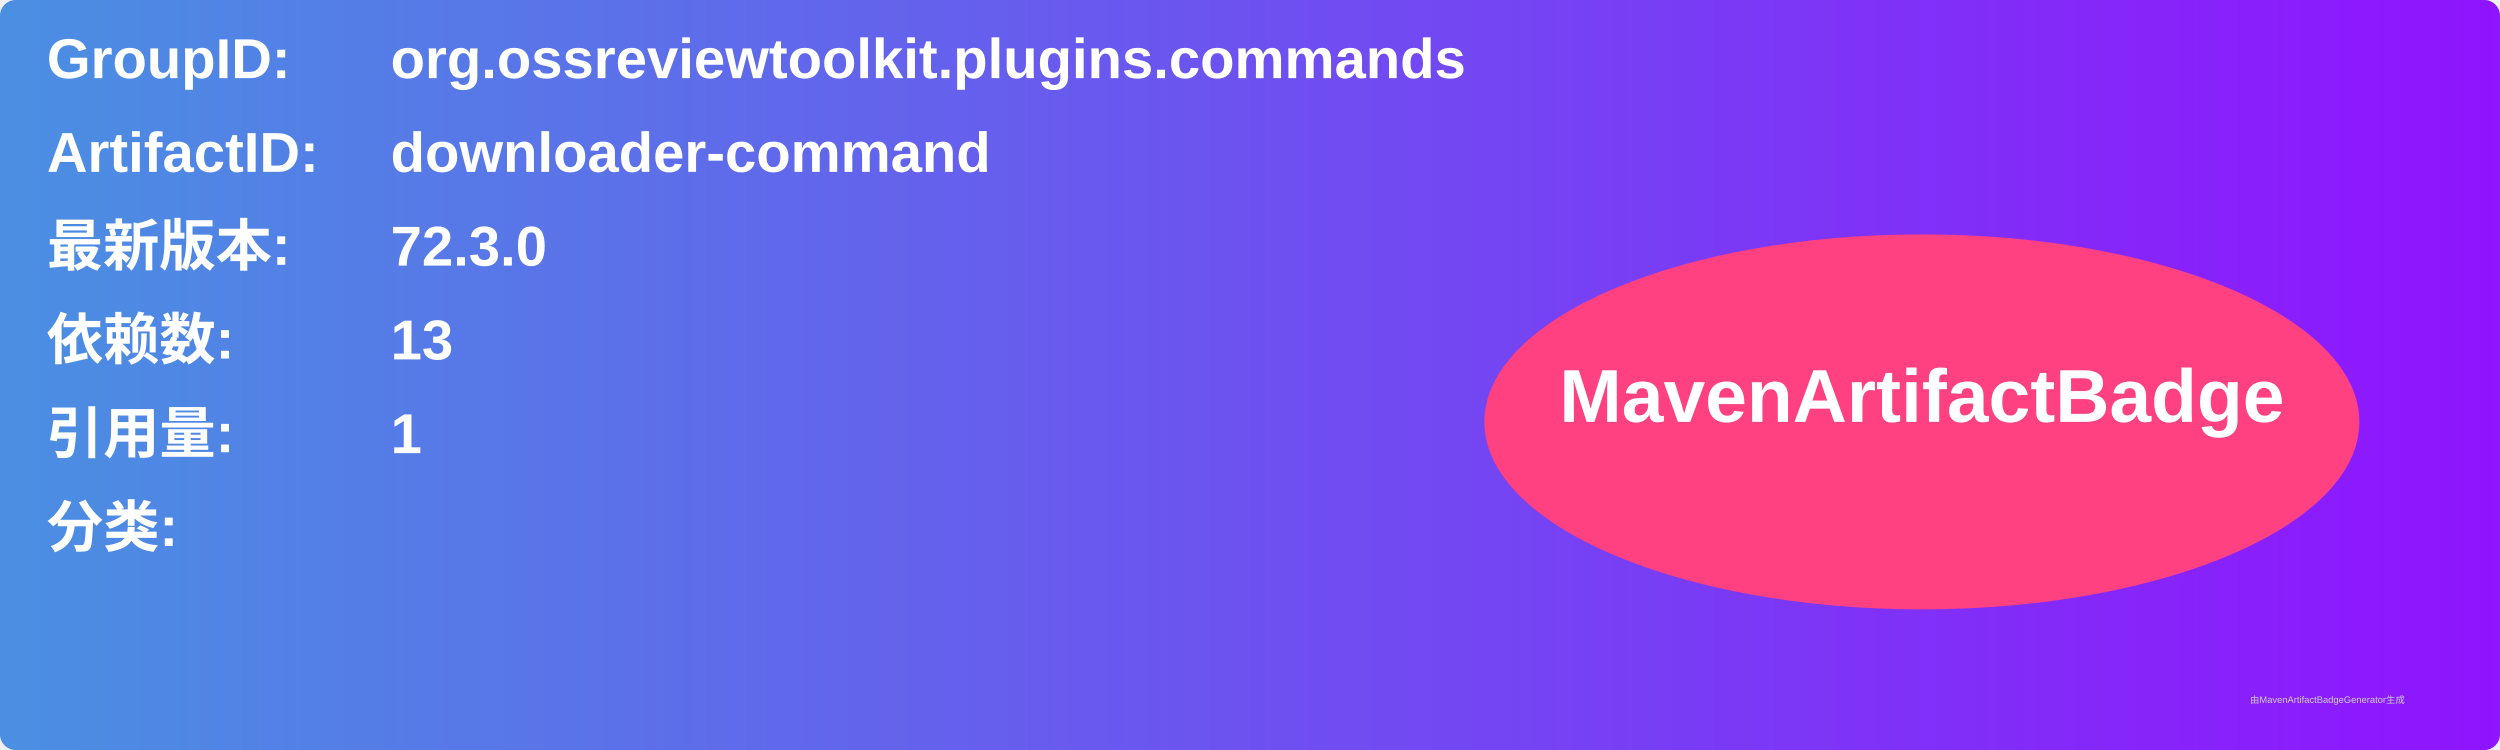
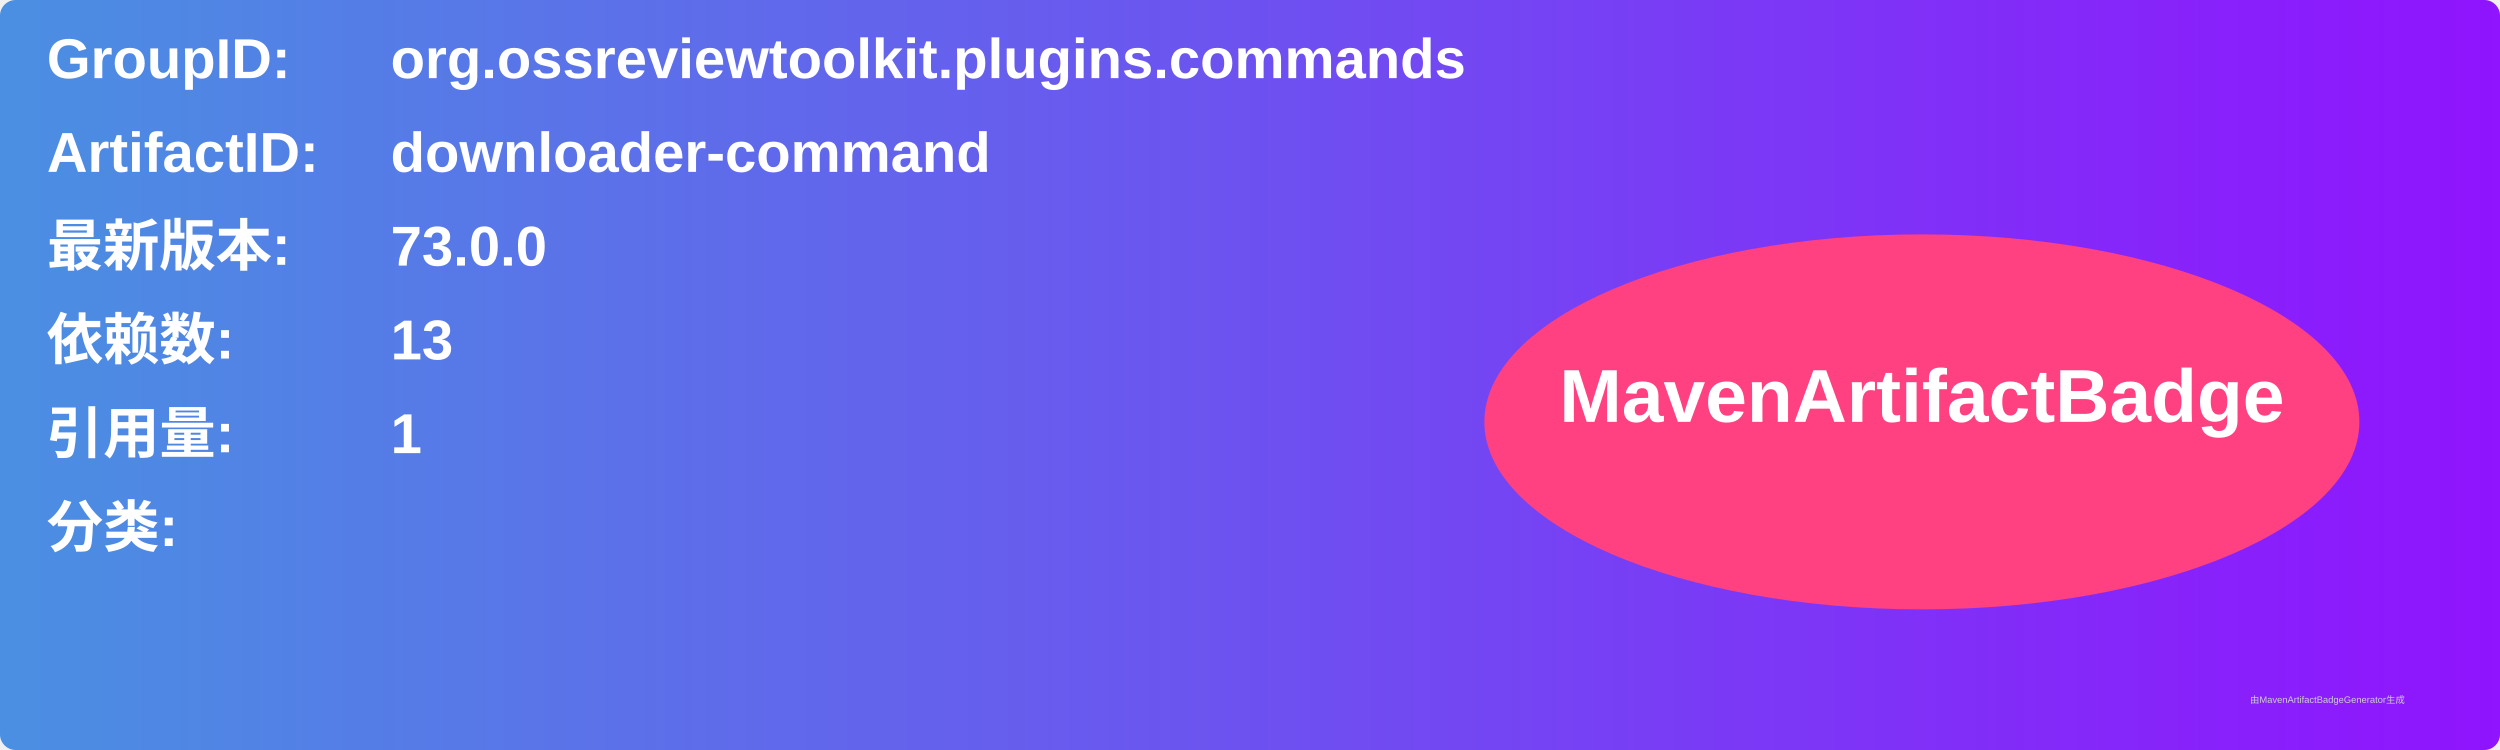
<svg xmlns="http://www.w3.org/2000/svg" width="800" height="240" viewBox="0 0 800 240">
  <linearGradient id="grad" x1="0%" y1="0%" x2="100%" y2="0%">
    <stop offset="0%" stop-color="#4a90e2" />
    <stop offset="100%" stop-color="#9013fe" />
  </linearGradient>
  <rect width="100%" height="100%" rx="5" ry="5" fill="url(#grad)" />
  <g transform="translate(15, 15)">
    <text x="0" y="10" font-family="Arial" font-size="18" fill="white" font-weight="bold" width="260">GroupID:</text>
    <text x="110" y="10" font-family="Arial" font-size="18" fill="white" font-weight="bold" width="460">org.ossreviewtoolkit.plugins.commands</text>
    <text x="0" y="40" font-family="Arial" font-size="18" fill="white" font-weight="bold" width="260">ArtifactID:</text>
    <text x="110" y="40" font-family="Arial" font-size="18" fill="white" font-weight="bold" width="460">downloader-command</text>
    <text x="0" y="70" font-family="Arial" font-size="18" fill="white" font-weight="bold">最新版本:</text>
    <text x="110" y="70" font-family="Arial" font-size="18" fill="white" font-weight="bold">
-       <tspan font-weight="bold">72.3.0</tspan>
+       <tspan font-weight="bold">73.0.0</tspan>
    </text>
    <text x="0" y="100" font-family="Arial" font-size="18" fill="white" font-weight="bold">依赖数: </text>
    <text x="110" y="100" font-family="Arial" font-size="18" fill="white">
      <tspan font-weight="bold">13</tspan>
    </text>
    <text x="0" y="130" font-family="Arial" font-size="18" fill="white" font-weight="bold">引用量: </text>
    <text x="110" y="130" font-family="Arial" font-size="18" fill="white">
      <tspan font-weight="bold">1</tspan>
    </text>
    <text x="0" y="160" font-family="Arial" font-size="18" fill="white" font-weight="bold">分类:</text>
    <text x="10" y="190" font-family="Arial" font-size="10" fill="white">
      <tspan font-weight="bold" />
    </text>
    <ellipse cx="600" cy="120" rx="140" ry="60" fill="#ff4081" />
    <text x="600" y="120" text-anchor="middle" font-family="Arial" font-size="24" fill="white" font-weight="bold">MavenArtifactBadge</text>
  </g>
  <text x="720" y="225" font-family="Arial" font-size="3" fill="#d0d0d0">由MavenArtifactBadgeGenerator生成</text>
</svg>
